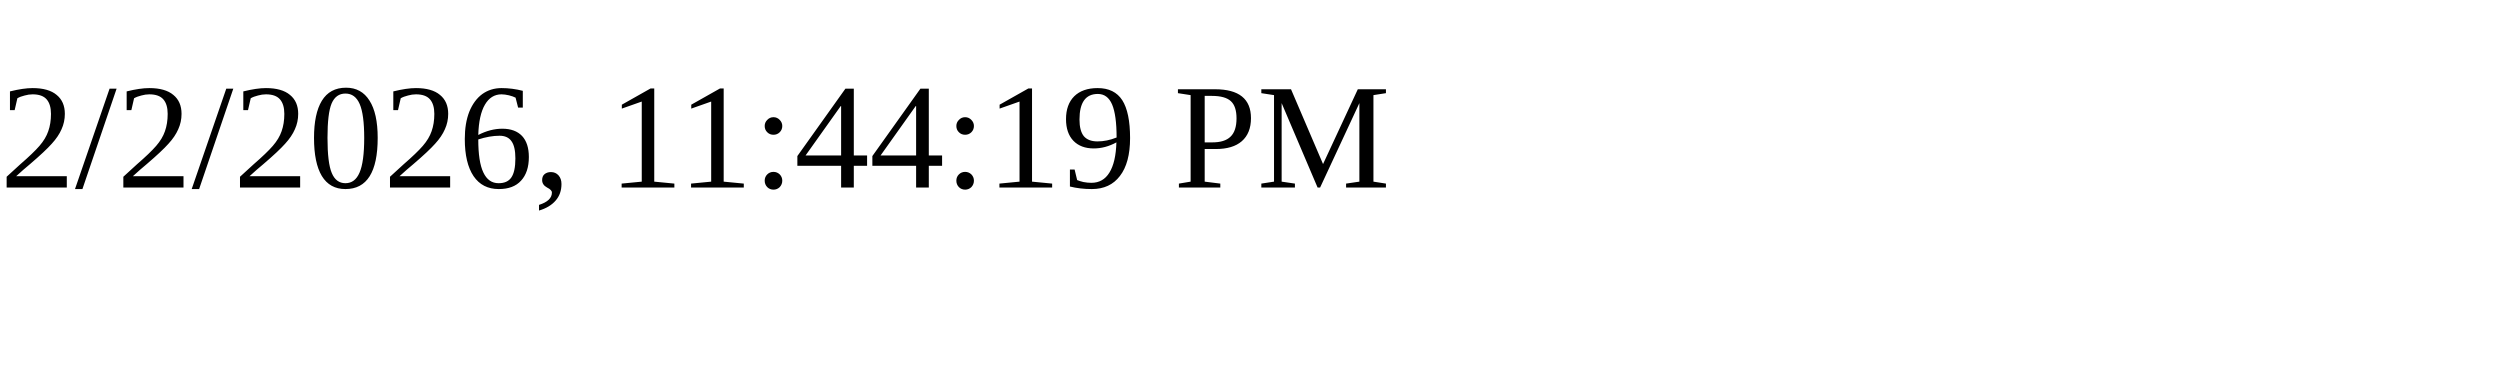
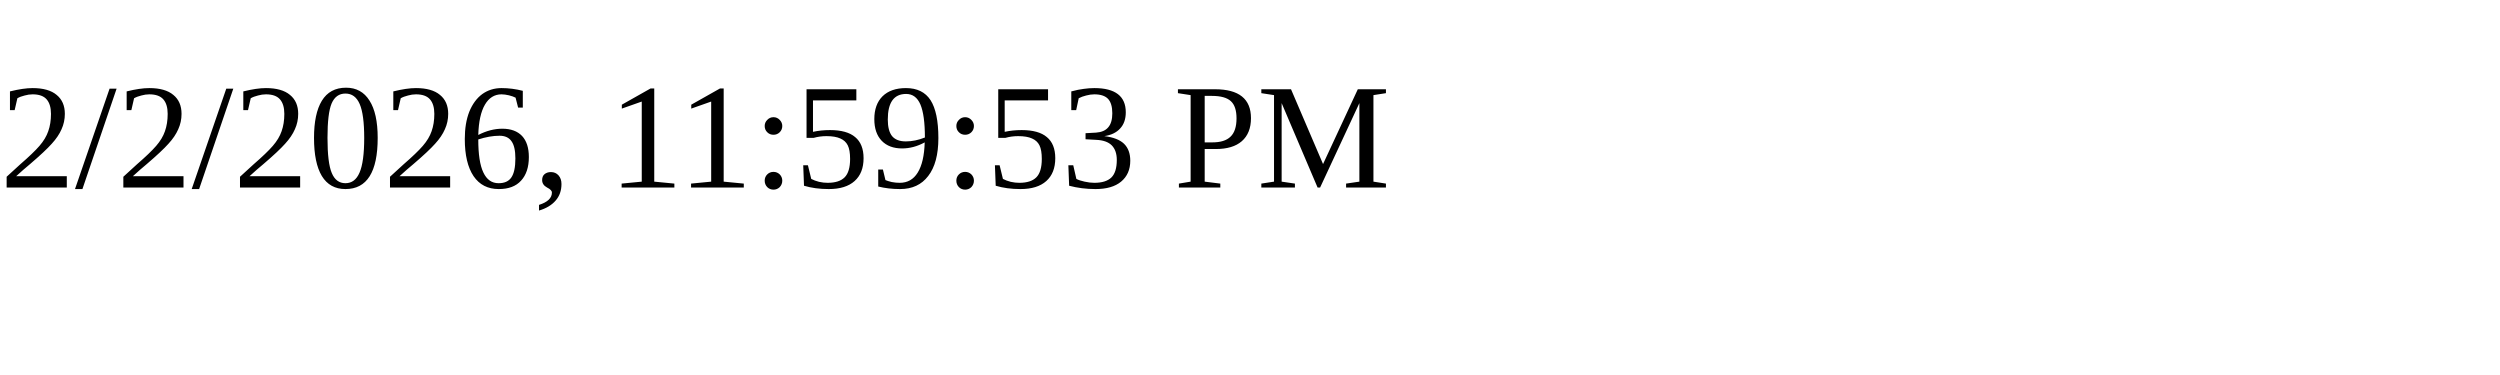
<svg xmlns="http://www.w3.org/2000/svg" height="30" width="200">
-   <text x="0" y="15">2/2/2026, 11:44:19 PM</text>
+   <text x="0" y="15">2/2/2026, 11:59:53 PM</text>
</svg>
